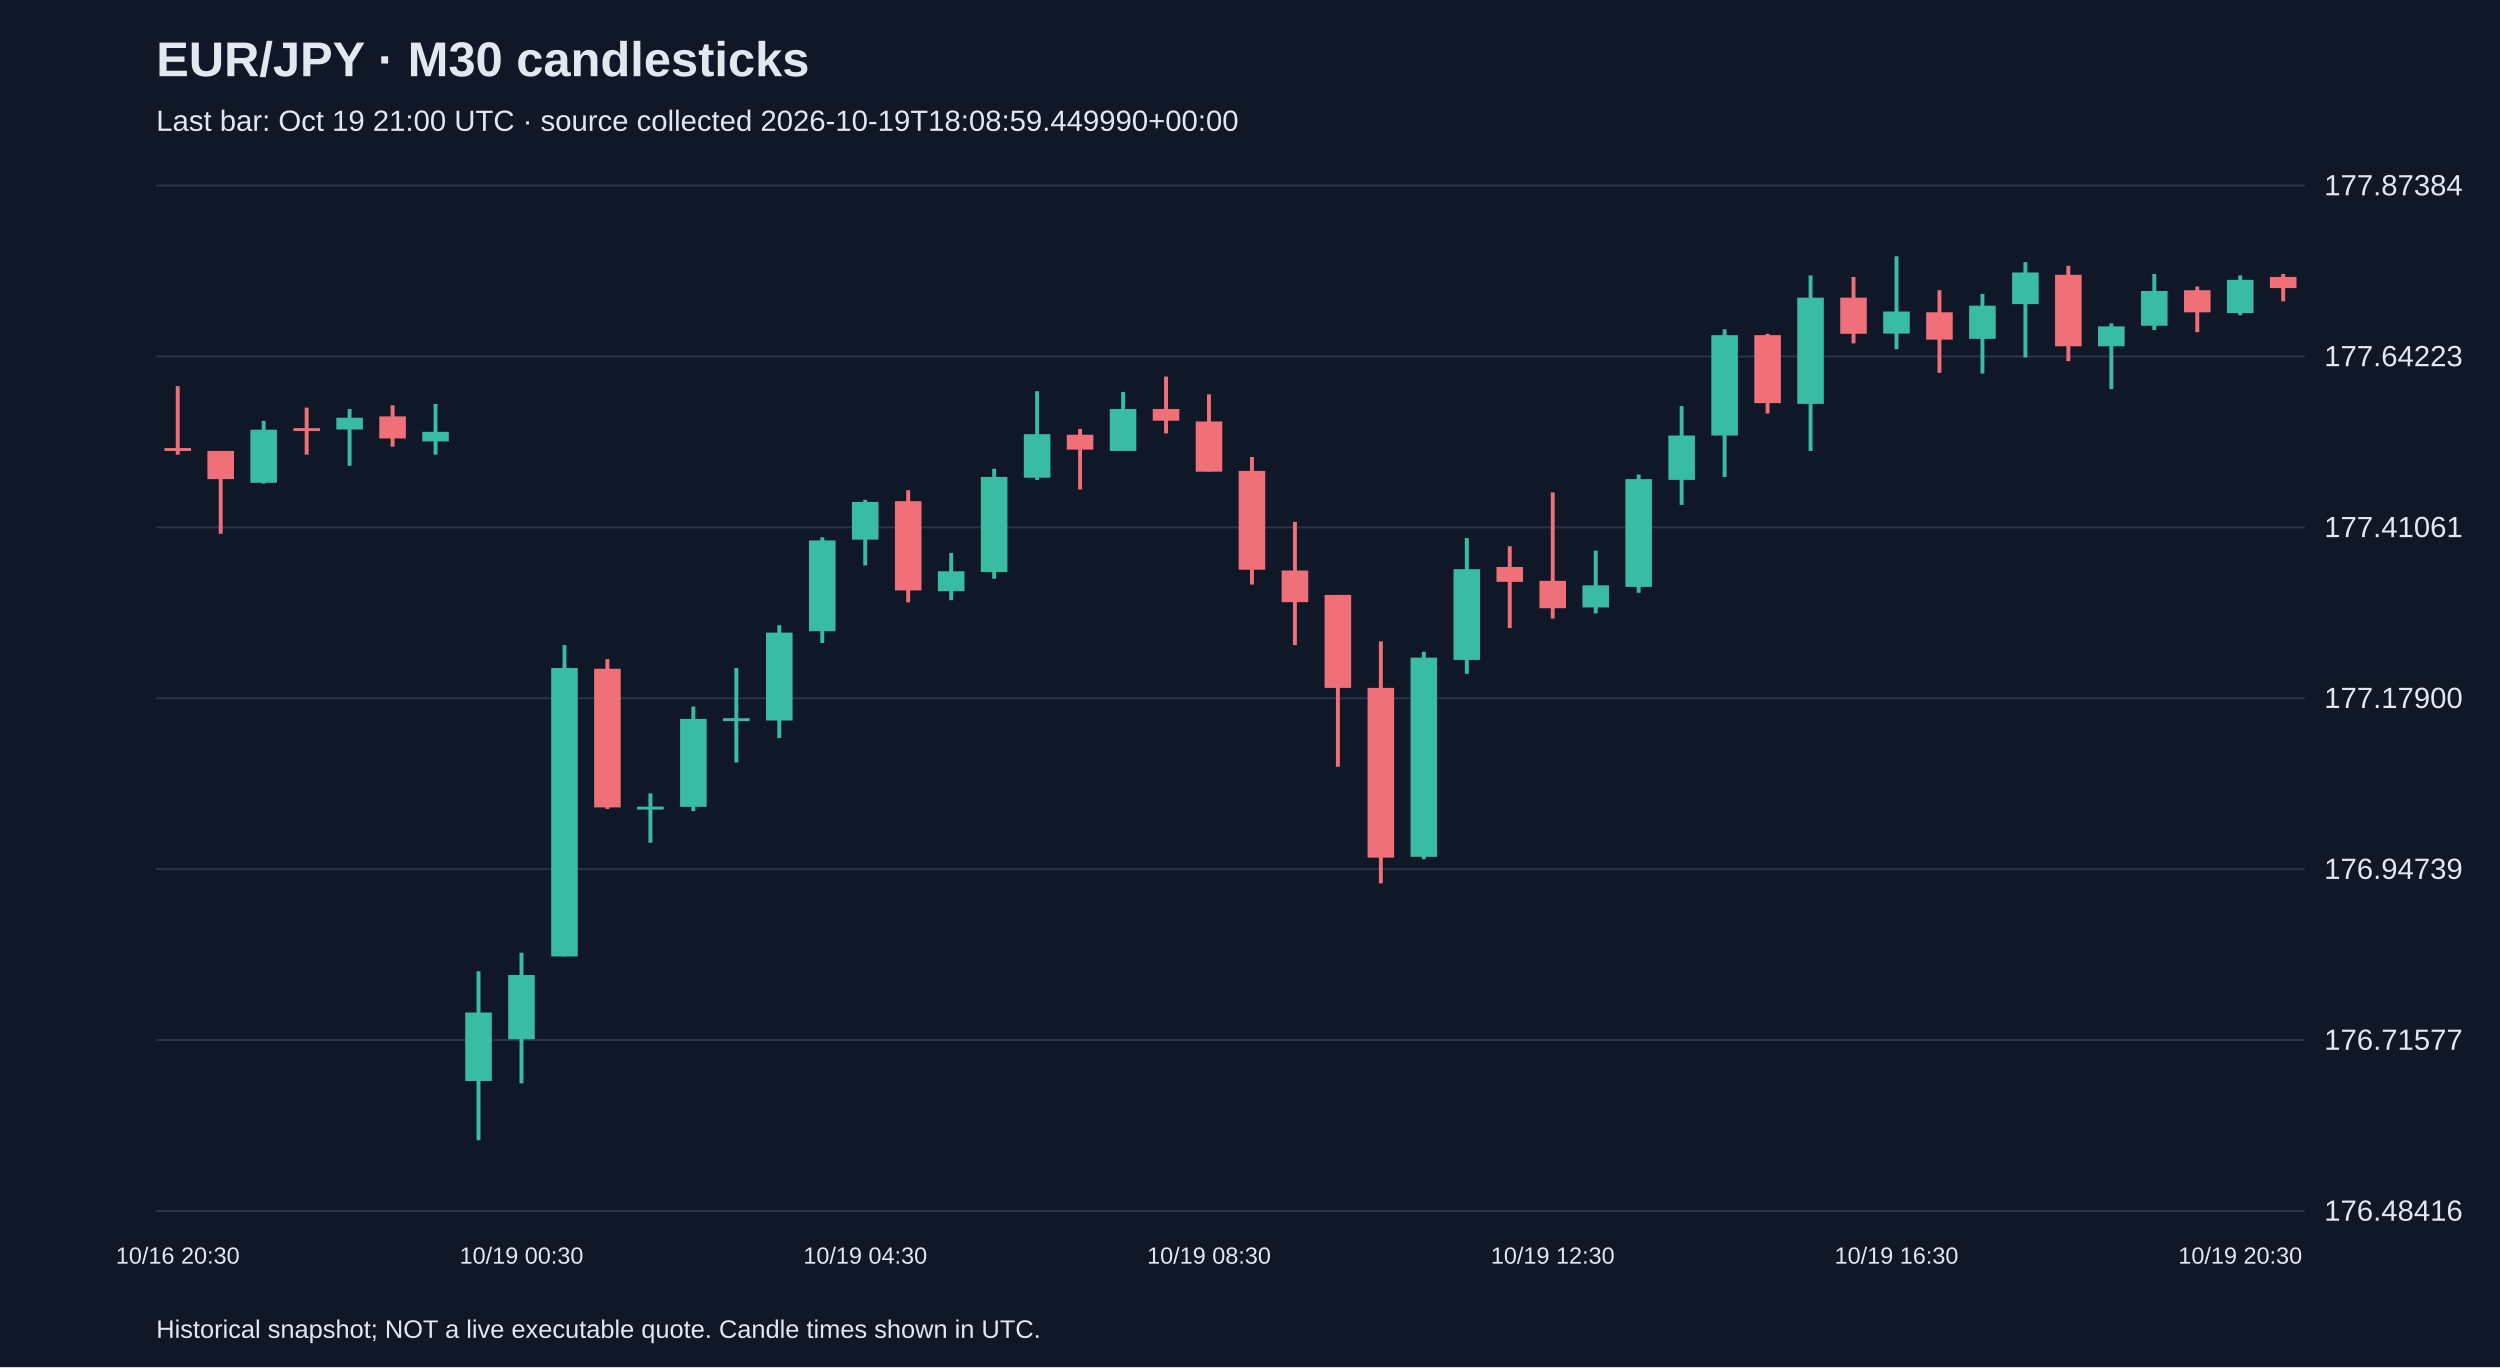
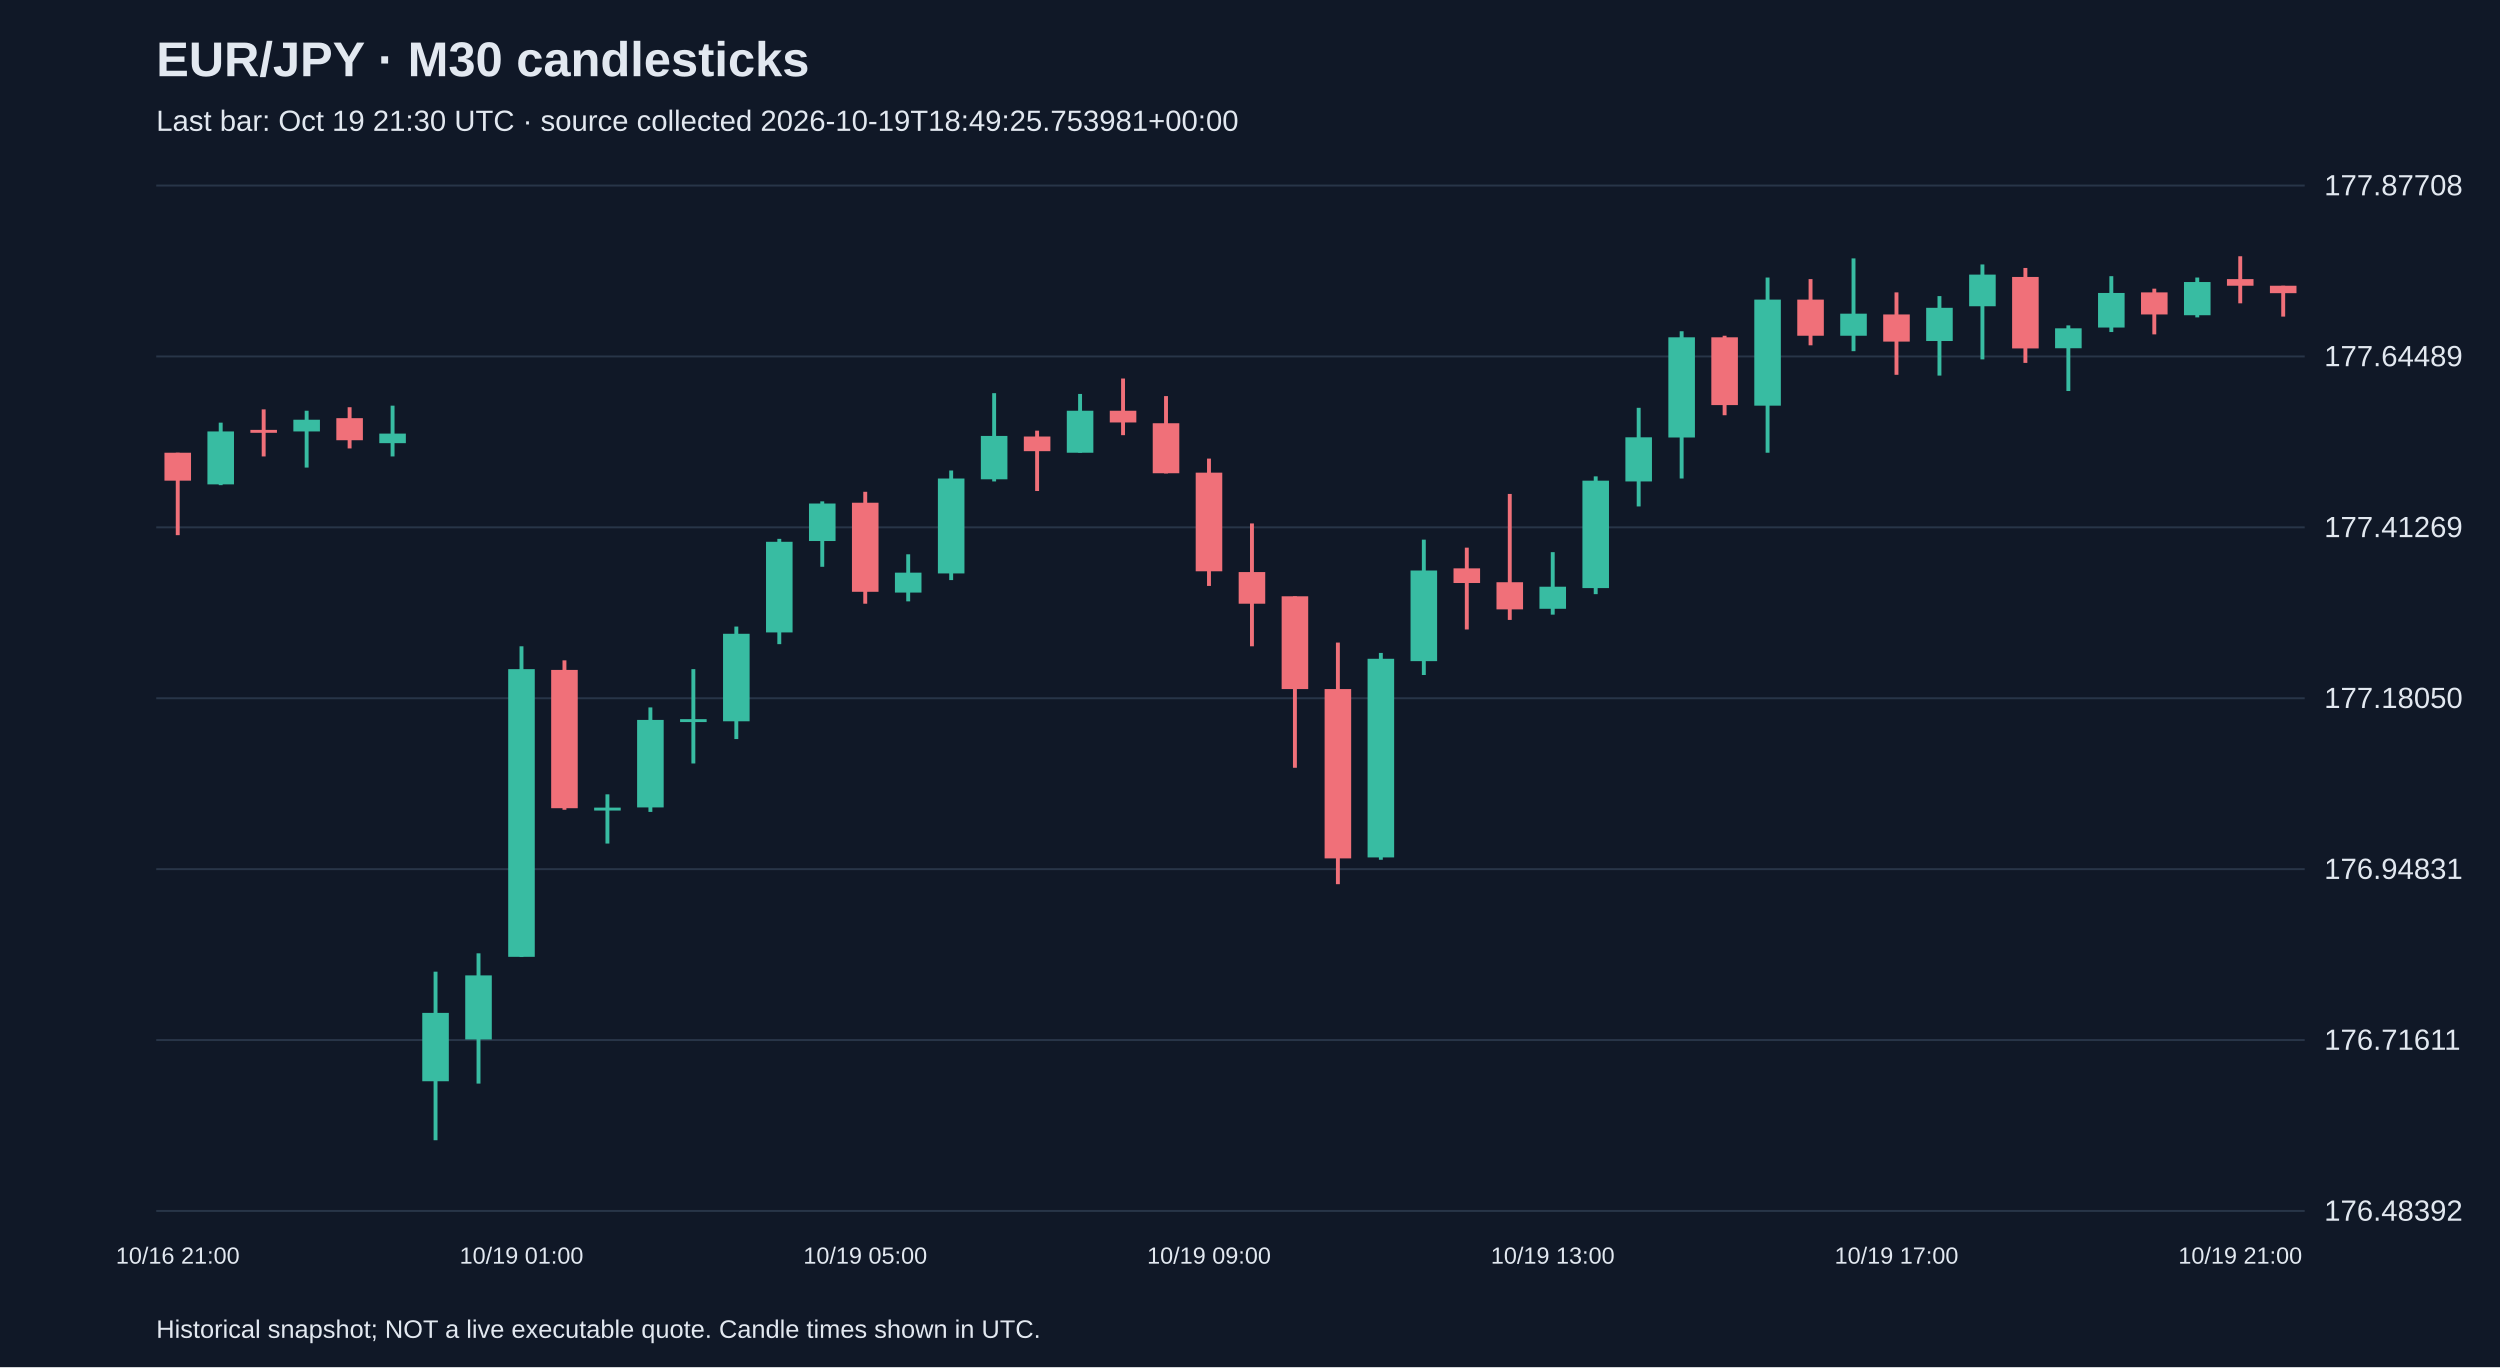
<svg xmlns="http://www.w3.org/2000/svg" viewBox="0 0 1280 700">
  <rect width="100%" height="100%" fill="#101827" />
  <style>text{font-family:Arial,sans-serif;fill:#e2e8f0}</style>
  <text x="80" y="39" font-size="25" font-weight="bold">EUR/JPY · M30 candlesticks</text>
-   <text x="80" y="67" font-size="15" fill="#a6b1c5">Last bar: Oct 19 21:00 UTC · source collected 2026-10-19T18:08:59.449990+00:00</text>
+   <text x="80" y="67" font-size="15" fill="#a6b1c5">Last bar: Oct 19 21:30 UTC · source collected 2026-10-19T18:49:25.753981+00:00</text>
  <line x1="80" y1="620.0" x2="1180" y2="620.0" stroke="#283548" />
-   <text x="1190" y="625.0" font-size="15">176.48416</text>
+   <text x="1190" y="625.0" font-size="15">176.48392</text>
  <line x1="80" y1="532.5" x2="1180" y2="532.5" stroke="#283548" />
-   <text x="1190" y="537.5" font-size="15">176.71577</text>
+   <text x="1190" y="537.5" font-size="15">176.71611</text>
  <line x1="80" y1="445.0" x2="1180" y2="445.0" stroke="#283548" />
-   <text x="1190" y="450.0" font-size="15">176.94739</text>
+   <text x="1190" y="450.0" font-size="15">176.94831</text>
  <line x1="80" y1="357.5" x2="1180" y2="357.5" stroke="#283548" />
-   <text x="1190" y="362.5" font-size="15">177.17900</text>
+   <text x="1190" y="362.5" font-size="15">177.18050</text>
  <line x1="80" y1="270.0" x2="1180" y2="270.0" stroke="#283548" />
-   <text x="1190" y="275.0" font-size="15">177.41061</text>
+   <text x="1190" y="275.0" font-size="15">177.41269</text>
  <line x1="80" y1="182.5" x2="1180" y2="182.5" stroke="#283548" />
-   <text x="1190" y="187.5" font-size="15">177.64223</text>
+   <text x="1190" y="187.5" font-size="15">177.64489</text>
  <line x1="80" y1="95.0" x2="1180" y2="95.0" stroke="#283548" />
-   <text x="1190" y="100.0" font-size="15">177.87384</text>
-   <line x1="91.0" y1="197.7" x2="91.0" y2="232.8" stroke="#f07079" stroke-width="2" />
-   <rect x="84.2" y="229.4" width="13.6" height="1.5" fill="#f07079" />
-   <text x="91.0" y="647" text-anchor="middle" font-size="12">10/16 20:30</text>
-   <line x1="113.0" y1="230.9" x2="113.0" y2="273.3" stroke="#f07079" stroke-width="2" />
-   <rect x="106.2" y="230.9" width="13.6" height="14.4" fill="#f07079" />
-   <line x1="135.0" y1="215.5" x2="135.0" y2="247.6" stroke="#38bca2" stroke-width="2" />
-   <rect x="128.2" y="220.0" width="13.6" height="27.2" fill="#38bca2" />
-   <line x1="157.0" y1="208.7" x2="157.0" y2="232.8" stroke="#f07079" stroke-width="2" />
-   <rect x="150.2" y="219.2" width="13.6" height="1.5" fill="#f07079" />
-   <line x1="179.0" y1="209.4" x2="179.0" y2="238.5" stroke="#38bca2" stroke-width="2" />
-   <rect x="172.2" y="213.9" width="13.6" height="6.0" fill="#38bca2" />
-   <line x1="201.0" y1="207.5" x2="201.0" y2="228.7" stroke="#f07079" stroke-width="2" />
-   <rect x="194.2" y="213.2" width="13.6" height="11.3" fill="#f07079" />
-   <line x1="223.0" y1="206.8" x2="223.0" y2="232.8" stroke="#38bca2" stroke-width="2" />
-   <rect x="216.2" y="221.1" width="13.6" height="4.9" fill="#38bca2" />
-   <line x1="245.0" y1="497.3" x2="245.0" y2="583.8" stroke="#38bca2" stroke-width="2" />
-   <rect x="238.2" y="518.4" width="13.6" height="35.1" fill="#38bca2" />
-   <line x1="267.0" y1="487.8" x2="267.0" y2="554.7" stroke="#38bca2" stroke-width="2" />
-   <rect x="260.2" y="499.2" width="13.6" height="32.9" fill="#38bca2" />
-   <text x="267.0" y="647" text-anchor="middle" font-size="12">10/19 00:30</text>
-   <line x1="289.0" y1="330.3" x2="289.0" y2="489.7" stroke="#38bca2" stroke-width="2" />
-   <rect x="282.2" y="342.0" width="13.6" height="147.7" fill="#38bca2" />
-   <line x1="311.0" y1="337.5" x2="311.0" y2="414.2" stroke="#f07079" stroke-width="2" />
-   <rect x="304.2" y="342.4" width="13.6" height="71.0" fill="#f07079" />
-   <line x1="333.0" y1="406.2" x2="333.0" y2="431.5" stroke="#38bca2" stroke-width="2" />
-   <rect x="326.2" y="413.0" width="13.6" height="1.5" fill="#38bca2" />
-   <line x1="355.0" y1="361.7" x2="355.0" y2="415.3" stroke="#38bca2" stroke-width="2" />
-   <rect x="348.2" y="368.1" width="13.6" height="45.0" fill="#38bca2" />
-   <line x1="377.0" y1="342.0" x2="377.0" y2="390.4" stroke="#38bca2" stroke-width="2" />
-   <rect x="370.2" y="367.7" width="13.6" height="1.5" fill="#38bca2" />
-   <line x1="399.0" y1="320.1" x2="399.0" y2="377.9" stroke="#38bca2" stroke-width="2" />
-   <rect x="392.2" y="323.9" width="13.6" height="45.0" fill="#38bca2" />
-   <line x1="421.0" y1="275.1" x2="421.0" y2="329.2" stroke="#38bca2" stroke-width="2" />
-   <rect x="414.2" y="276.7" width="13.6" height="46.5" fill="#38bca2" />
-   <line x1="443.0" y1="255.9" x2="443.0" y2="289.5" stroke="#38bca2" stroke-width="2" />
-   <rect x="436.2" y="257.0" width="13.6" height="19.3" fill="#38bca2" />
-   <text x="443.0" y="647" text-anchor="middle" font-size="12">10/19 04:30</text>
-   <line x1="465.0" y1="251.0" x2="465.0" y2="308.4" stroke="#f07079" stroke-width="2" />
-   <rect x="458.2" y="256.6" width="13.6" height="45.7" fill="#f07079" />
-   <line x1="487.0" y1="283.1" x2="487.0" y2="307.3" stroke="#38bca2" stroke-width="2" />
-   <rect x="480.2" y="292.5" width="13.6" height="10.2" fill="#38bca2" />
-   <line x1="509.0" y1="240.0" x2="509.0" y2="296.3" stroke="#38bca2" stroke-width="2" />
-   <rect x="502.2" y="244.2" width="13.6" height="48.7" fill="#38bca2" />
-   <line x1="531.0" y1="200.3" x2="531.0" y2="245.7" stroke="#38bca2" stroke-width="2" />
-   <rect x="524.2" y="222.3" width="13.6" height="22.3" fill="#38bca2" />
-   <line x1="553.0" y1="219.6" x2="553.0" y2="250.6" stroke="#f07079" stroke-width="2" />
-   <rect x="546.2" y="222.6" width="13.6" height="7.6" fill="#f07079" />
-   <line x1="575.0" y1="200.7" x2="575.0" y2="230.9" stroke="#38bca2" stroke-width="2" />
-   <rect x="568.2" y="209.4" width="13.6" height="21.5" fill="#38bca2" />
-   <line x1="597.0" y1="192.8" x2="597.0" y2="221.9" stroke="#f07079" stroke-width="2" />
-   <rect x="590.2" y="209.4" width="13.6" height="6.0" fill="#f07079" />
-   <line x1="619.0" y1="201.9" x2="619.0" y2="241.5" stroke="#f07079" stroke-width="2" />
-   <rect x="612.2" y="215.8" width="13.6" height="25.7" fill="#f07079" />
-   <text x="619.0" y="647" text-anchor="middle" font-size="12">10/19 08:30</text>
-   <line x1="641.0" y1="234.0" x2="641.0" y2="299.3" stroke="#f07079" stroke-width="2" />
-   <rect x="634.2" y="241.1" width="13.6" height="50.6" fill="#f07079" />
-   <line x1="663.0" y1="267.2" x2="663.0" y2="330.3" stroke="#f07079" stroke-width="2" />
-   <rect x="656.2" y="292.1" width="13.6" height="16.2" fill="#f07079" />
-   <line x1="685.0" y1="304.6" x2="685.0" y2="392.6" stroke="#f07079" stroke-width="2" />
-   <rect x="678.2" y="304.6" width="13.6" height="47.6" fill="#f07079" />
-   <line x1="707.0" y1="328.4" x2="707.0" y2="452.3" stroke="#f07079" stroke-width="2" />
-   <rect x="700.2" y="352.2" width="13.6" height="86.9" fill="#f07079" />
-   <line x1="729.0" y1="333.7" x2="729.0" y2="439.9" stroke="#38bca2" stroke-width="2" />
-   <rect x="722.2" y="336.7" width="13.6" height="102.0" fill="#38bca2" />
-   <line x1="751.0" y1="275.5" x2="751.0" y2="345.0" stroke="#38bca2" stroke-width="2" />
-   <rect x="744.2" y="291.4" width="13.6" height="46.5" fill="#38bca2" />
-   <line x1="773.0" y1="279.7" x2="773.0" y2="321.6" stroke="#f07079" stroke-width="2" />
-   <rect x="766.2" y="290.3" width="13.6" height="7.6" fill="#f07079" />
-   <line x1="795.0" y1="252.1" x2="795.0" y2="316.7" stroke="#f07079" stroke-width="2" />
-   <rect x="788.2" y="297.4" width="13.6" height="14.0" fill="#f07079" />
-   <text x="795.0" y="647" text-anchor="middle" font-size="12">10/19 12:30</text>
-   <line x1="817.0" y1="281.9" x2="817.0" y2="314.1" stroke="#38bca2" stroke-width="2" />
-   <rect x="810.2" y="299.7" width="13.6" height="11.3" fill="#38bca2" />
-   <line x1="839.0" y1="243.0" x2="839.0" y2="303.5" stroke="#38bca2" stroke-width="2" />
-   <rect x="832.2" y="245.3" width="13.6" height="55.2" fill="#38bca2" />
-   <line x1="861.0" y1="207.9" x2="861.0" y2="258.5" stroke="#38bca2" stroke-width="2" />
-   <rect x="854.2" y="223.0" width="13.6" height="22.7" fill="#38bca2" />
-   <line x1="883.0" y1="168.6" x2="883.0" y2="244.2" stroke="#38bca2" stroke-width="2" />
-   <rect x="876.2" y="171.6" width="13.6" height="51.4" fill="#38bca2" />
-   <line x1="905.0" y1="170.9" x2="905.0" y2="211.7" stroke="#f07079" stroke-width="2" />
-   <rect x="898.2" y="171.6" width="13.6" height="34.8" fill="#f07079" />
-   <line x1="927.0" y1="141.0" x2="927.0" y2="230.9" stroke="#38bca2" stroke-width="2" />
-   <rect x="920.2" y="152.4" width="13.6" height="54.4" fill="#38bca2" />
-   <line x1="949.0" y1="141.8" x2="949.0" y2="175.8" stroke="#f07079" stroke-width="2" />
-   <rect x="942.2" y="152.4" width="13.6" height="18.5" fill="#f07079" />
-   <line x1="971.0" y1="131.2" x2="971.0" y2="178.8" stroke="#38bca2" stroke-width="2" />
-   <rect x="964.2" y="159.5" width="13.6" height="11.3" fill="#38bca2" />
-   <text x="971.0" y="647" text-anchor="middle" font-size="12">10/19 16:30</text>
-   <line x1="993.0" y1="148.6" x2="993.0" y2="190.9" stroke="#f07079" stroke-width="2" />
-   <rect x="986.2" y="159.9" width="13.6" height="14.0" fill="#f07079" />
-   <line x1="1015.0" y1="150.5" x2="1015.0" y2="191.3" stroke="#38bca2" stroke-width="2" />
-   <rect x="1008.2" y="156.5" width="13.6" height="17.0" fill="#38bca2" />
-   <line x1="1037.0" y1="134.2" x2="1037.0" y2="183.0" stroke="#38bca2" stroke-width="2" />
-   <rect x="1030.2" y="139.5" width="13.6" height="16.2" fill="#38bca2" />
-   <line x1="1059.0" y1="136.1" x2="1059.0" y2="184.9" stroke="#f07079" stroke-width="2" />
-   <rect x="1052.2" y="140.7" width="13.6" height="36.6" fill="#f07079" />
-   <line x1="1081.0" y1="165.6" x2="1081.0" y2="199.2" stroke="#38bca2" stroke-width="2" />
-   <rect x="1074.2" y="167.1" width="13.6" height="10.2" fill="#38bca2" />
-   <line x1="1103.0" y1="140.3" x2="1103.0" y2="169.0" stroke="#38bca2" stroke-width="2" />
-   <rect x="1096.2" y="149.0" width="13.6" height="17.8" fill="#38bca2" />
-   <line x1="1125.0" y1="146.7" x2="1125.0" y2="170.1" stroke="#f07079" stroke-width="2" />
-   <rect x="1118.2" y="148.6" width="13.6" height="11.3" fill="#f07079" />
-   <line x1="1147.0" y1="141.0" x2="1147.0" y2="161.4" stroke="#38bca2" stroke-width="2" />
-   <rect x="1140.2" y="143.3" width="13.6" height="17.0" fill="#38bca2" />
-   <text x="1147.0" y="647" text-anchor="middle" font-size="12">10/19 20:30</text>
-   <line x1="1169.0" y1="140.3" x2="1169.0" y2="154.3" stroke="#f07079" stroke-width="2" />
-   <rect x="1162.2" y="141.8" width="13.6" height="5.7" fill="#f07079" />
+   <text x="1190" y="100.0" font-size="15">177.87708</text>
+   <line x1="91.0" y1="231.8" x2="91.0" y2="274.0" stroke="#f07079" stroke-width="2" />
+   <rect x="84.2" y="231.8" width="13.6" height="14.3" fill="#f07079" />
+   <text x="91.0" y="647" text-anchor="middle" font-size="12">10/16 21:00</text>
+   <line x1="113.0" y1="216.4" x2="113.0" y2="248.4" stroke="#38bca2" stroke-width="2" />
+   <rect x="106.2" y="220.9" width="13.6" height="27.1" fill="#38bca2" />
+   <line x1="135.0" y1="209.6" x2="135.0" y2="233.7" stroke="#f07079" stroke-width="2" />
+   <rect x="128.2" y="220.1" width="13.6" height="1.5" fill="#f07079" />
+   <line x1="157.0" y1="210.3" x2="157.0" y2="239.4" stroke="#38bca2" stroke-width="2" />
+   <rect x="150.2" y="214.9" width="13.6" height="6.0" fill="#38bca2" />
+   <line x1="179.0" y1="208.5" x2="179.0" y2="229.6" stroke="#f07079" stroke-width="2" />
+   <rect x="172.2" y="214.1" width="13.6" height="11.3" fill="#f07079" />
+   <line x1="201.0" y1="207.7" x2="201.0" y2="233.7" stroke="#38bca2" stroke-width="2" />
+   <rect x="194.2" y="222.0" width="13.6" height="4.9" fill="#38bca2" />
+   <line x1="223.0" y1="497.5" x2="223.0" y2="583.8" stroke="#38bca2" stroke-width="2" />
+   <rect x="216.2" y="518.6" width="13.6" height="35.0" fill="#38bca2" />
+   <line x1="245.0" y1="488.1" x2="245.0" y2="554.8" stroke="#38bca2" stroke-width="2" />
+   <rect x="238.2" y="499.4" width="13.6" height="32.8" fill="#38bca2" />
+   <line x1="267.0" y1="330.9" x2="267.0" y2="490.0" stroke="#38bca2" stroke-width="2" />
+   <rect x="260.2" y="342.6" width="13.6" height="147.3" fill="#38bca2" />
+   <text x="267.0" y="647" text-anchor="middle" font-size="12">10/19 01:00</text>
+   <line x1="289.0" y1="338.1" x2="289.0" y2="414.6" stroke="#f07079" stroke-width="2" />
+   <rect x="282.2" y="343.0" width="13.6" height="70.8" fill="#f07079" />
+   <line x1="311.0" y1="406.7" x2="311.0" y2="431.9" stroke="#38bca2" stroke-width="2" />
+   <rect x="304.2" y="413.5" width="13.6" height="1.5" fill="#38bca2" />
+   <line x1="333.0" y1="362.2" x2="333.0" y2="415.7" stroke="#38bca2" stroke-width="2" />
+   <rect x="326.2" y="368.6" width="13.6" height="44.8" fill="#38bca2" />
+   <line x1="355.0" y1="342.6" x2="355.0" y2="390.9" stroke="#38bca2" stroke-width="2" />
+   <rect x="348.2" y="368.2" width="13.6" height="1.5" fill="#38bca2" />
+   <line x1="377.0" y1="320.8" x2="377.0" y2="378.4" stroke="#38bca2" stroke-width="2" />
+   <rect x="370.2" y="324.5" width="13.6" height="44.8" fill="#38bca2" />
+   <line x1="399.0" y1="275.9" x2="399.0" y2="329.8" stroke="#38bca2" stroke-width="2" />
+   <rect x="392.2" y="277.4" width="13.6" height="46.4" fill="#38bca2" />
+   <line x1="421.0" y1="256.7" x2="421.0" y2="290.2" stroke="#38bca2" stroke-width="2" />
+   <rect x="414.2" y="257.8" width="13.6" height="19.2" fill="#38bca2" />
+   <line x1="443.0" y1="251.8" x2="443.0" y2="309.1" stroke="#f07079" stroke-width="2" />
+   <rect x="436.2" y="257.4" width="13.6" height="45.6" fill="#f07079" />
+   <text x="443.0" y="647" text-anchor="middle" font-size="12">10/19 05:00</text>
+   <line x1="465.0" y1="283.8" x2="465.0" y2="307.9" stroke="#38bca2" stroke-width="2" />
+   <rect x="458.2" y="293.2" width="13.6" height="10.2" fill="#38bca2" />
+   <line x1="487.0" y1="240.9" x2="487.0" y2="297.0" stroke="#38bca2" stroke-width="2" />
+   <rect x="480.2" y="245.0" width="13.6" height="48.6" fill="#38bca2" />
+   <line x1="509.0" y1="201.3" x2="509.0" y2="246.5" stroke="#38bca2" stroke-width="2" />
+   <rect x="502.2" y="223.2" width="13.6" height="22.2" fill="#38bca2" />
+   <line x1="531.0" y1="220.5" x2="531.0" y2="251.4" stroke="#f07079" stroke-width="2" />
+   <rect x="524.2" y="223.5" width="13.6" height="7.5" fill="#f07079" />
+   <line x1="553.0" y1="201.7" x2="553.0" y2="231.8" stroke="#38bca2" stroke-width="2" />
+   <rect x="546.2" y="210.3" width="13.6" height="21.5" fill="#38bca2" />
+   <line x1="575.0" y1="193.8" x2="575.0" y2="222.8" stroke="#f07079" stroke-width="2" />
+   <rect x="568.2" y="210.3" width="13.6" height="6.0" fill="#f07079" />
+   <line x1="597.0" y1="202.8" x2="597.0" y2="242.4" stroke="#f07079" stroke-width="2" />
+   <rect x="590.2" y="216.7" width="13.6" height="25.6" fill="#f07079" />
+   <line x1="619.0" y1="234.8" x2="619.0" y2="300.0" stroke="#f07079" stroke-width="2" />
+   <rect x="612.2" y="242.0" width="13.6" height="50.5" fill="#f07079" />
+   <text x="619.0" y="647" text-anchor="middle" font-size="12">10/19 09:00</text>
+   <line x1="641.0" y1="268.0" x2="641.0" y2="330.9" stroke="#f07079" stroke-width="2" />
+   <rect x="634.2" y="292.9" width="13.6" height="16.2" fill="#f07079" />
+   <line x1="663.0" y1="305.3" x2="663.0" y2="393.1" stroke="#f07079" stroke-width="2" />
+   <rect x="656.2" y="305.3" width="13.6" height="47.5" fill="#f07079" />
+   <line x1="685.0" y1="329.0" x2="685.0" y2="452.7" stroke="#f07079" stroke-width="2" />
+   <rect x="678.2" y="352.8" width="13.6" height="86.7" fill="#f07079" />
+   <line x1="707.0" y1="334.3" x2="707.0" y2="440.2" stroke="#38bca2" stroke-width="2" />
+   <rect x="700.2" y="337.3" width="13.6" height="101.7" fill="#38bca2" />
+   <line x1="729.0" y1="276.3" x2="729.0" y2="345.6" stroke="#38bca2" stroke-width="2" />
+   <rect x="722.2" y="292.1" width="13.6" height="46.4" fill="#38bca2" />
+   <line x1="751.0" y1="280.4" x2="751.0" y2="322.3" stroke="#f07079" stroke-width="2" />
+   <rect x="744.2" y="291.0" width="13.6" height="7.5" fill="#f07079" />
+   <line x1="773.0" y1="252.9" x2="773.0" y2="317.4" stroke="#f07079" stroke-width="2" />
+   <rect x="766.2" y="298.1" width="13.6" height="13.9" fill="#f07079" />
+   <line x1="795.0" y1="282.7" x2="795.0" y2="314.7" stroke="#38bca2" stroke-width="2" />
+   <rect x="788.2" y="300.4" width="13.6" height="11.3" fill="#38bca2" />
+   <text x="795.0" y="647" text-anchor="middle" font-size="12">10/19 13:00</text>
+   <line x1="817.0" y1="243.9" x2="817.0" y2="304.2" stroke="#38bca2" stroke-width="2" />
+   <rect x="810.2" y="246.1" width="13.6" height="55.0" fill="#38bca2" />
+   <line x1="839.0" y1="208.8" x2="839.0" y2="259.3" stroke="#38bca2" stroke-width="2" />
+   <rect x="832.2" y="223.9" width="13.6" height="22.6" fill="#38bca2" />
+   <line x1="861.0" y1="169.6" x2="861.0" y2="245.0" stroke="#38bca2" stroke-width="2" />
+   <rect x="854.2" y="172.7" width="13.6" height="51.3" fill="#38bca2" />
+   <line x1="883.0" y1="171.9" x2="883.0" y2="212.6" stroke="#f07079" stroke-width="2" />
+   <rect x="876.2" y="172.7" width="13.6" height="34.7" fill="#f07079" />
+   <line x1="905.0" y1="142.1" x2="905.0" y2="231.8" stroke="#38bca2" stroke-width="2" />
+   <rect x="898.2" y="153.4" width="13.6" height="54.3" fill="#38bca2" />
+   <line x1="927.0" y1="142.9" x2="927.0" y2="176.8" stroke="#f07079" stroke-width="2" />
+   <rect x="920.2" y="153.4" width="13.6" height="18.5" fill="#f07079" />
+   <line x1="949.0" y1="132.3" x2="949.0" y2="179.8" stroke="#38bca2" stroke-width="2" />
+   <rect x="942.2" y="160.6" width="13.6" height="11.3" fill="#38bca2" />
+   <line x1="971.0" y1="149.7" x2="971.0" y2="191.9" stroke="#f07079" stroke-width="2" />
+   <rect x="964.2" y="161.0" width="13.6" height="13.9" fill="#f07079" />
+   <text x="971.0" y="647" text-anchor="middle" font-size="12">10/19 17:00</text>
+   <line x1="993.0" y1="151.6" x2="993.0" y2="192.3" stroke="#38bca2" stroke-width="2" />
+   <rect x="986.2" y="157.6" width="13.6" height="17.0" fill="#38bca2" />
+   <line x1="1015.0" y1="135.4" x2="1015.0" y2="184.0" stroke="#38bca2" stroke-width="2" />
+   <rect x="1008.2" y="140.6" width="13.6" height="16.2" fill="#38bca2" />
+   <line x1="1037.0" y1="137.2" x2="1037.0" y2="185.8" stroke="#f07079" stroke-width="2" />
+   <rect x="1030.2" y="141.8" width="13.6" height="36.6" fill="#f07079" />
+   <line x1="1059.0" y1="166.6" x2="1059.0" y2="200.2" stroke="#38bca2" stroke-width="2" />
+   <rect x="1052.2" y="168.1" width="13.6" height="10.2" fill="#38bca2" />
+   <line x1="1081.0" y1="141.4" x2="1081.0" y2="170.0" stroke="#38bca2" stroke-width="2" />
+   <rect x="1074.2" y="150.0" width="13.6" height="17.7" fill="#38bca2" />
+   <line x1="1103.0" y1="147.8" x2="1103.0" y2="171.2" stroke="#f07079" stroke-width="2" />
+   <rect x="1096.2" y="149.7" width="13.6" height="11.3" fill="#f07079" />
+   <line x1="1125.0" y1="142.1" x2="1125.0" y2="162.5" stroke="#38bca2" stroke-width="2" />
+   <rect x="1118.2" y="144.4" width="13.6" height="17.0" fill="#38bca2" />
+   <line x1="1147.0" y1="131.2" x2="1147.0" y2="155.3" stroke="#f07079" stroke-width="2" />
+   <rect x="1140.2" y="142.9" width="13.6" height="3.4" fill="#f07079" />
+   <text x="1147.0" y="647" text-anchor="middle" font-size="12">10/19 21:00</text>
+   <line x1="1169.0" y1="146.3" x2="1169.0" y2="162.1" stroke="#f07079" stroke-width="2" />
+   <rect x="1162.2" y="146.3" width="13.6" height="3.8" fill="#f07079" />
  <text x="80" y="685" font-size="13">Historical snapshot; NOT a live executable quote. Candle times shown in UTC.</text>
</svg>
